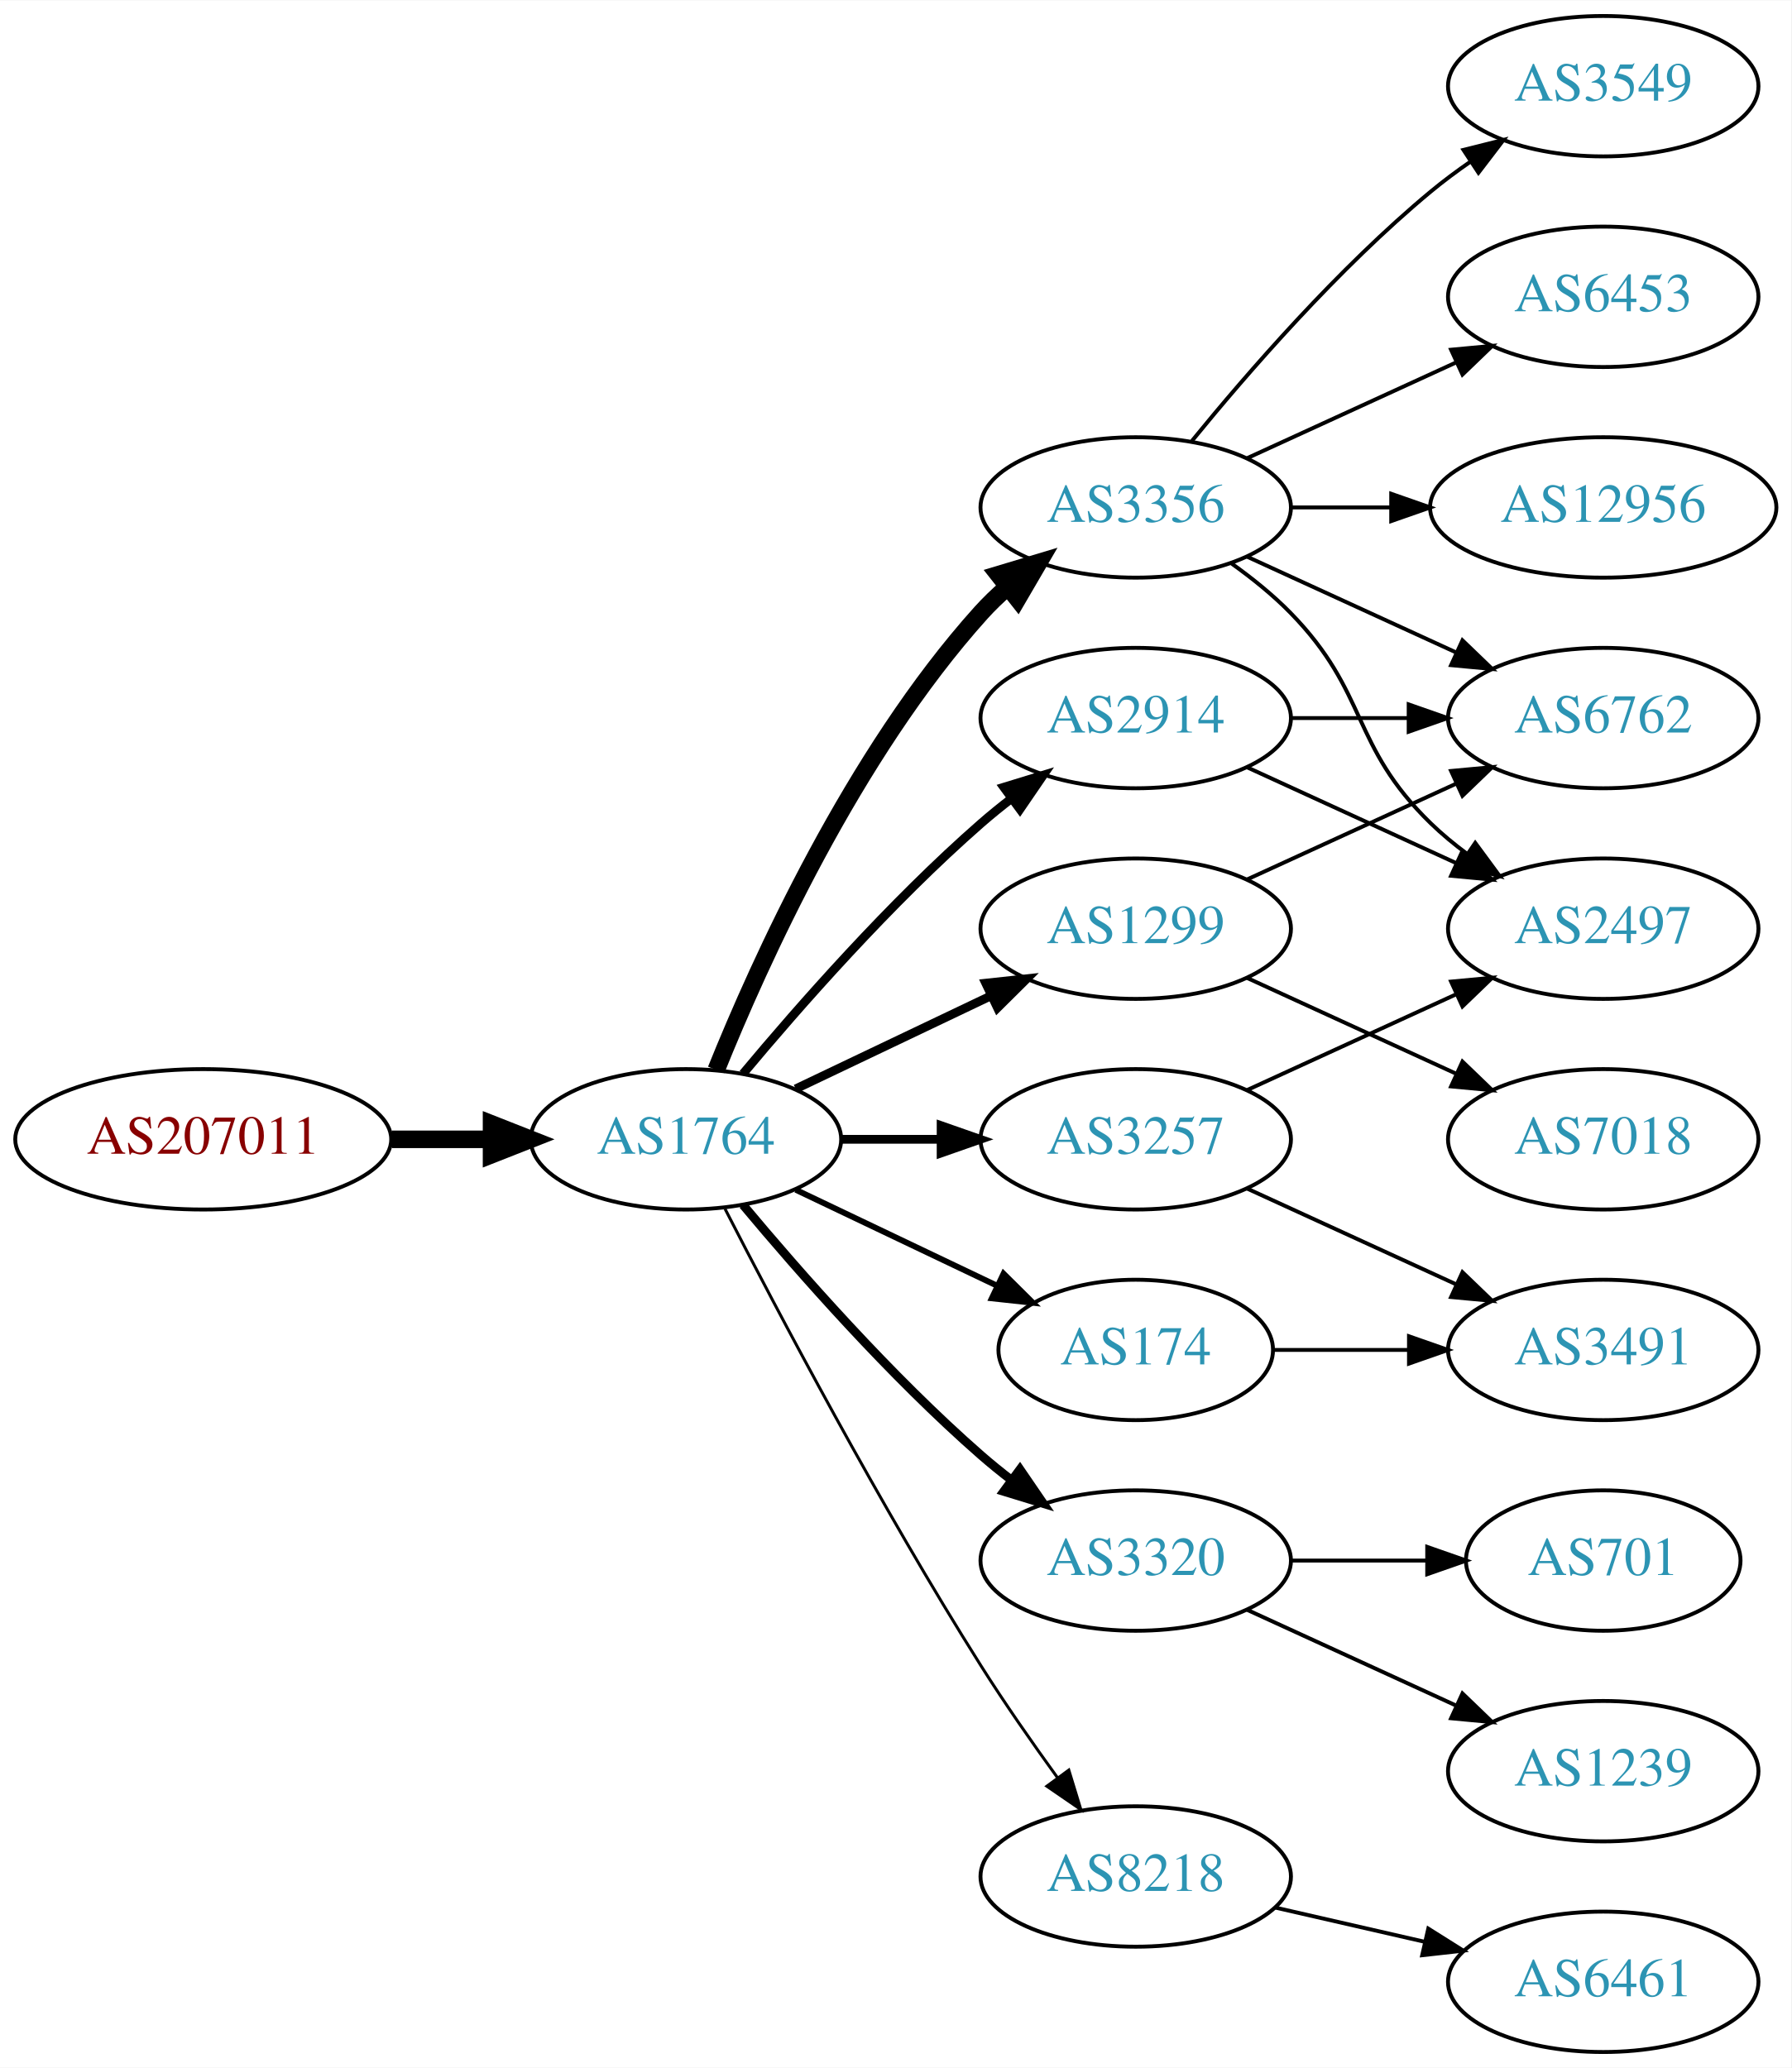
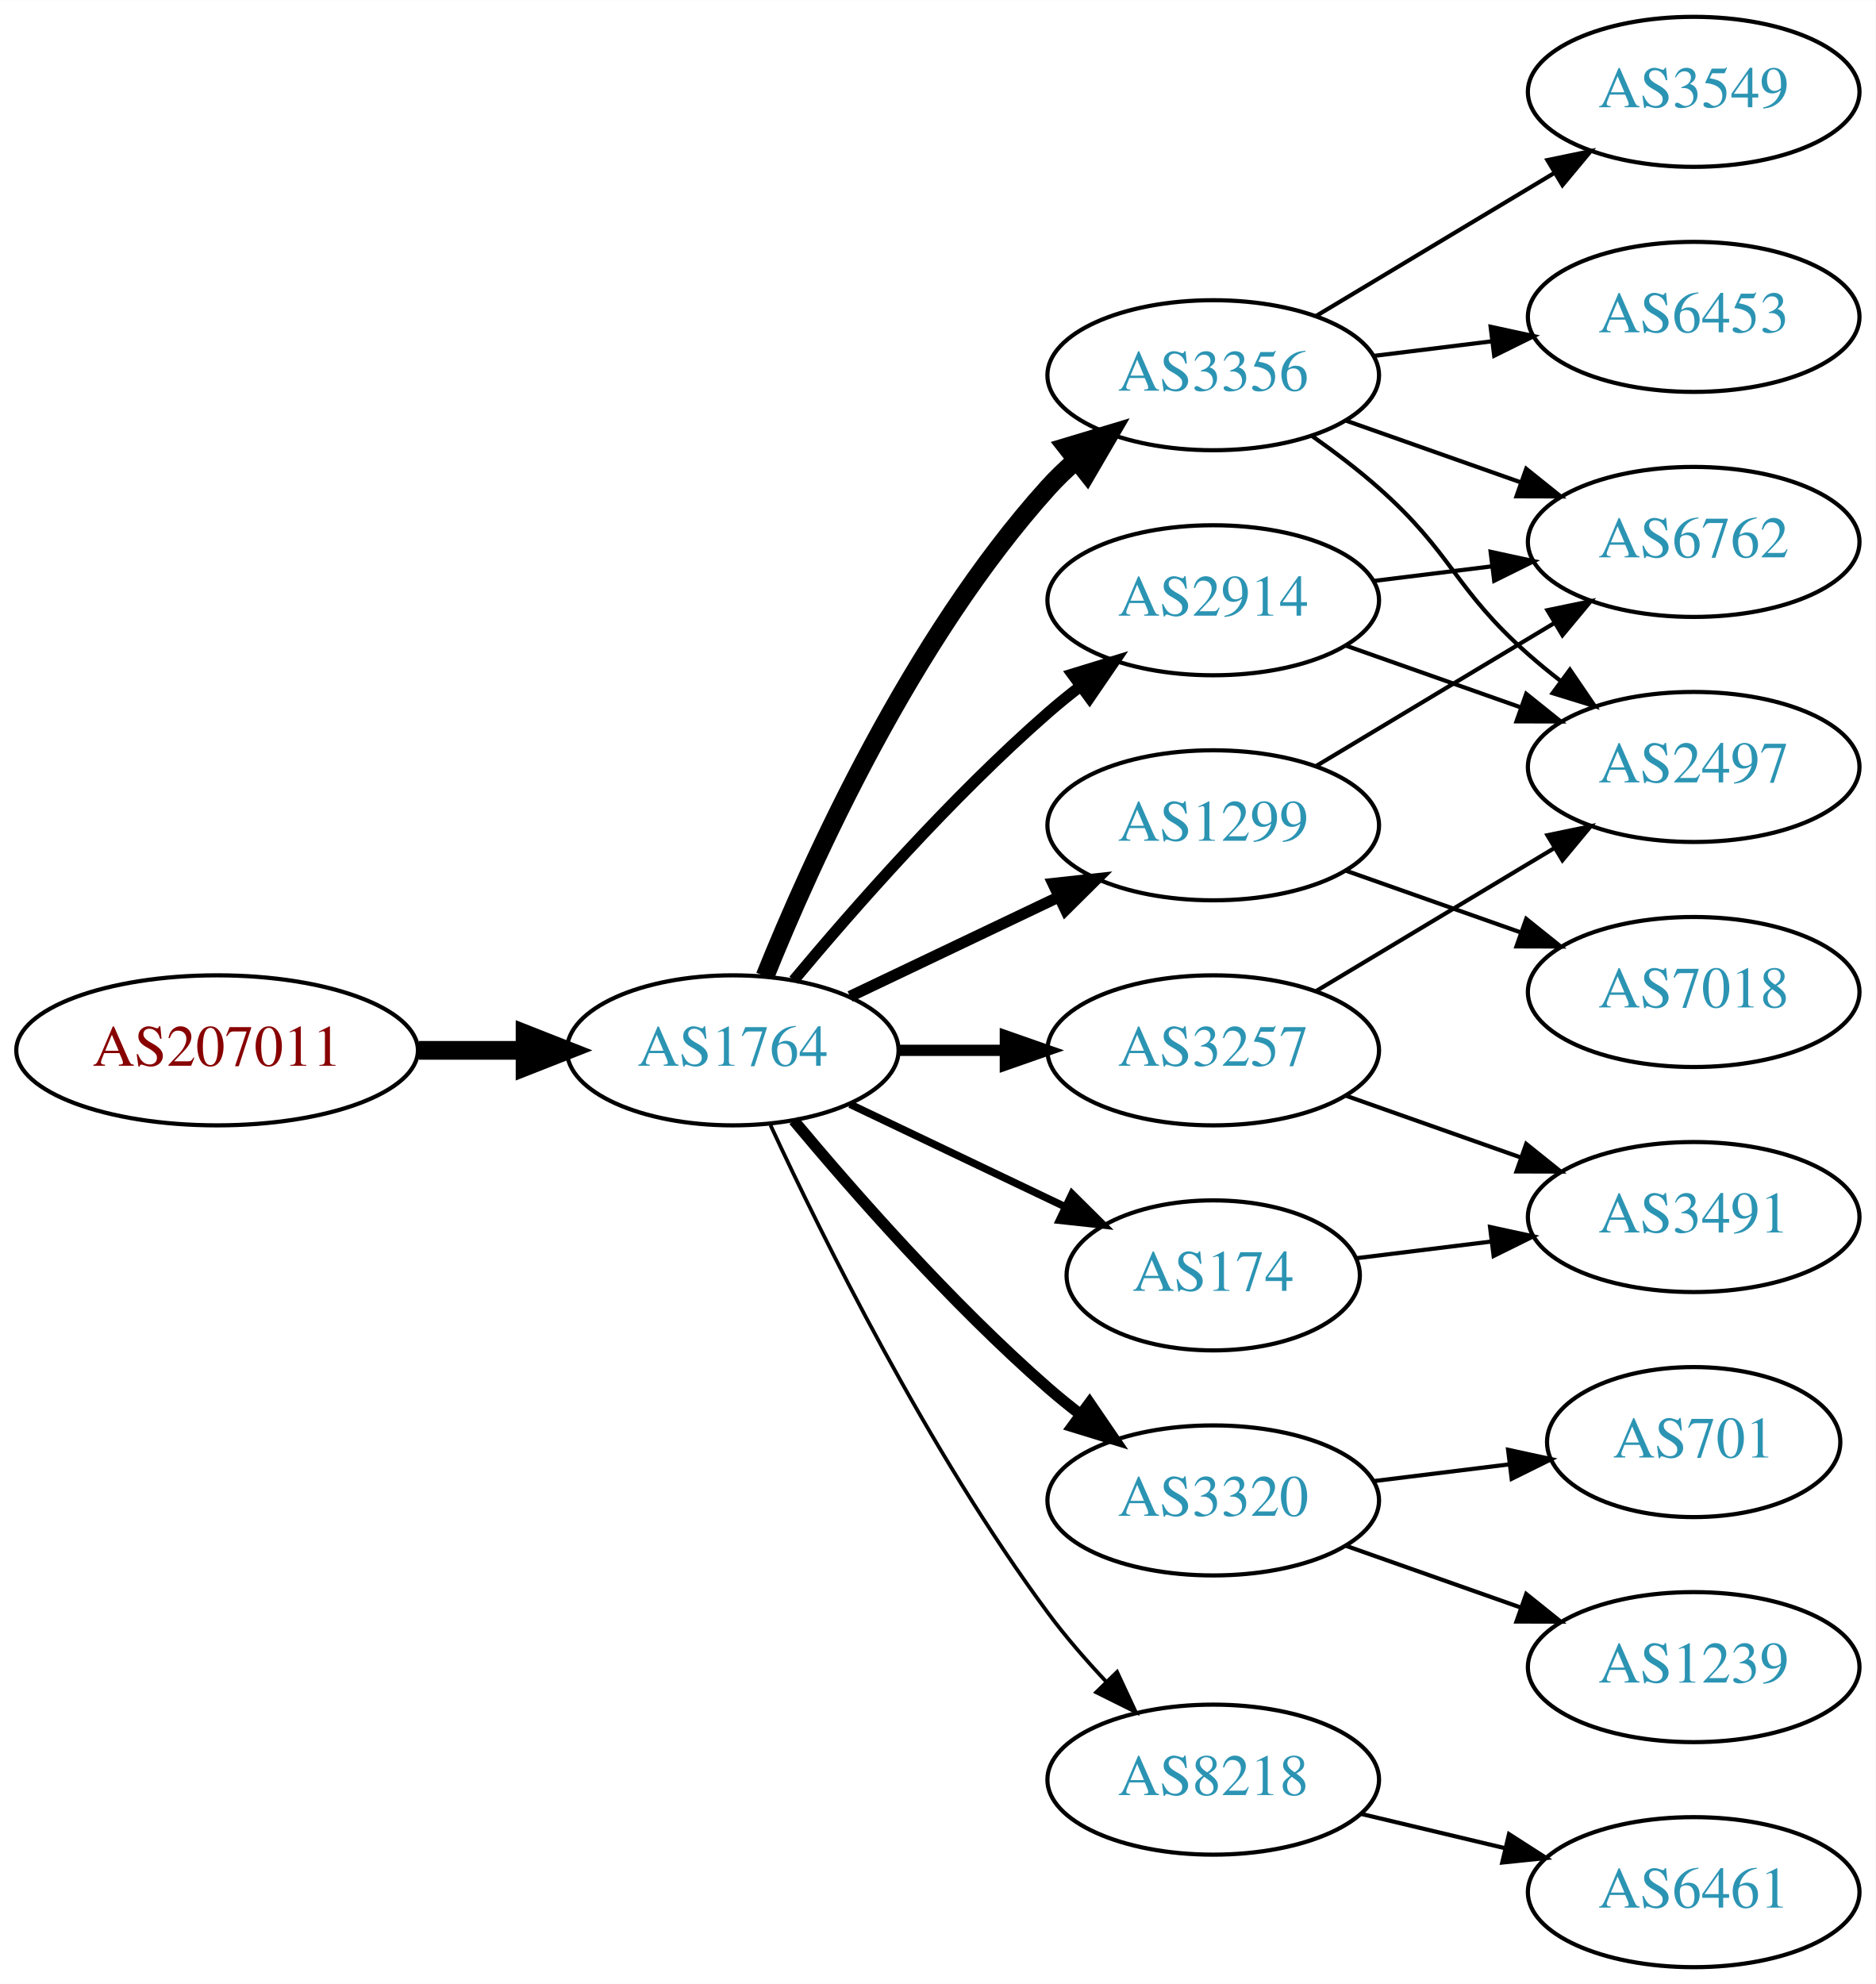
- <svg xmlns="http://www.w3.org/2000/svg" xmlns:xlink="http://www.w3.org/1999/xlink" width="459pt" height="530pt" viewBox="0.00 0.00 459.17 530.00">
-   <g id="graph0" class="graph" transform="scale(1 1) rotate(0) translate(4 526)">
-     <polygon fill="white" stroke="none" points="-4,4 -4,-526 455.17,-526 455.17,4 -4,4" />
+ <svg xmlns="http://www.w3.org/2000/svg" xmlns:xlink="http://www.w3.org/1999/xlink" width="450pt" height="476pt" viewBox="0.00 0.00 450.07 476.00">
+   <g id="graph0" class="graph" transform="scale(1 1) rotate(0) translate(4 472)">
+     <polygon fill="white" stroke="none" points="-4,4 -4,-472 446.07,-472 446.07,4 -4,4" />
    <g id="node1" class="node">
      <g id="a_node1">
        <a xlink:href="/asn/207011" xlink:title="AS207011 ~ ICS Information Systems GesmbH [AT]">
-           <ellipse fill="#ffffff" stroke="black" cx="48.096" cy="-234" rx="48.192" ry="18" />
-           <text text-anchor="middle" x="48.096" y="-230.3" font-family="Times,serif" font-size="14.00" fill="#880000">AS207011</text>
+           <ellipse fill="#ffffff" stroke="black" cx="48.096" cy="-220" rx="48.192" ry="18" />
+           <text text-anchor="middle" x="48.096" y="-216.3" font-family="Times,serif" font-size="14.00" fill="#880000">AS207011</text>
        </a>
      </g>
    </g>
    <g id="node2" class="node">
      <g id="a_node2">
        <a xlink:href="/asn/1764" xlink:title="AS1764 ~ NEXTLAYER-AS [AT]">
-           <ellipse fill="#ffffff" stroke="black" cx="171.838" cy="-234" rx="39.794" ry="18" />
-           <text text-anchor="middle" x="171.838" y="-230.3" font-family="Times,serif" font-size="14.00" fill="#2c94b3">AS1764</text>
+           <ellipse fill="#ffffff" stroke="black" cx="171.838" cy="-220" rx="39.794" ry="18" />
+           <text text-anchor="middle" x="171.838" y="-216.3" font-family="Times,serif" font-size="14.00" fill="#2c94b3">AS1764</text>
        </a>
      </g>
    </g>
    <g id="edge1" class="edge">
-       <path fill="none" stroke="black" stroke-width="4.5" d="M96.513,-234C104.867,-234 113.577,-234 121.969,-234" />
-       <polygon fill="black" stroke="black" stroke-width="4.5" points="122.004,-237.938 132.004,-234 122.004,-230.063 122.004,-237.938" />
+       <path fill="none" stroke="black" stroke-width="4.5" d="M96.513,-220C104.867,-220 113.577,-220 121.969,-220" />
+       <polygon fill="black" stroke="black" stroke-width="4.5" points="122.004,-223.938 132.004,-220 122.004,-216.063 122.004,-223.938" />
    </g>
    <g id="node3" class="node">
      <g id="a_node3">
-         <a xlink:href="/asn/3356" xlink:title="AS3356 ~ Level 3 Parent, LLC [US]">
-           <ellipse fill="#ffffff" stroke="black" cx="287.131" cy="-396" rx="39.794" ry="18" />
-           <text text-anchor="middle" x="287.131" y="-392.3" font-family="Times,serif" font-size="14.00" fill="#2c94b3">AS3356</text>
+         <a xlink:href="/asn/2914" xlink:title="AS2914 ~ NTT America, Inc. [US]">
+           <ellipse fill="#ffffff" stroke="black" cx="287.131" cy="-328" rx="39.794" ry="18" />
+           <text text-anchor="middle" x="287.131" y="-324.3" font-family="Times,serif" font-size="14.00" fill="#2c94b3">AS2914</text>
        </a>
      </g>
    </g>
    <g id="edge2" class="edge">
-       <path fill="none" stroke="black" stroke-width="4.5" d="M179.586,-251.787C190.637,-279.243 214.69,-332.578 247.484,-369 249.487,-371.224 251.706,-373.363 254.038,-375.397" />
-       <polygon fill="black" stroke="black" stroke-width="4.5" points="251.965,-378.777 262.257,-381.873 256.839,-372.591 251.965,-378.777" />
+       <path fill="none" stroke="black" stroke-width="2.7" d="M186.468,-236.817C200.751,-253.929 224.297,-280.745 247.484,-301 249.95,-303.154 252.589,-305.294 255.286,-307.372" />
+       <polygon fill="black" stroke="black" stroke-width="2.7" points="253.311,-310.264 263.44,-313.37 257.459,-304.625 253.311,-310.264" />
    </g>
    <g id="node4" class="node">
      <g id="a_node4">
-         <a xlink:href="/asn/1299" xlink:title="AS1299 ~ Telia Carrier [EU]">
-           <ellipse fill="#ffffff" stroke="black" cx="287.131" cy="-288" rx="39.794" ry="18" />
-           <text text-anchor="middle" x="287.131" y="-284.3" font-family="Times,serif" font-size="14.00" fill="#2c94b3">AS1299</text>
+         <a xlink:href="/asn/3320" xlink:title="AS3320 ~ DTAG [DE]">
+           <ellipse fill="#ffffff" stroke="black" cx="287.131" cy="-112" rx="39.794" ry="18" />
+           <text text-anchor="middle" x="287.131" y="-108.3" font-family="Times,serif" font-size="14.00" fill="#2c94b3">AS3320</text>
        </a>
      </g>
    </g>
    <g id="edge3" class="edge">
-       <path fill="none" stroke="black" stroke-width="2.25" d="M199.974,-246.934C214.968,-254.081 233.789,-263.052 250.013,-270.785" />
-       <polygon fill="black" stroke="black" stroke-width="2.25" points="248.683,-274.028 259.216,-275.171 251.695,-267.709 248.683,-274.028" />
+       <path fill="none" stroke="black" stroke-width="2.7" d="M186.468,-203.183C200.751,-186.071 224.297,-159.255 247.484,-139 249.95,-136.846 252.589,-134.706 255.286,-132.628" />
+       <polygon fill="black" stroke="black" stroke-width="2.7" points="257.459,-135.375 263.44,-126.63 253.311,-129.736 257.459,-135.375" />
    </g>
    <g id="node5" class="node">
      <g id="a_node5">
        <a xlink:href="/asn/3257" xlink:title="AS3257 ~ GTT [DE]">
-           <ellipse fill="#ffffff" stroke="black" cx="287.131" cy="-234" rx="39.794" ry="18" />
-           <text text-anchor="middle" x="287.131" y="-230.3" font-family="Times,serif" font-size="14.00" fill="#2c94b3">AS3257</text>
+           <ellipse fill="#ffffff" stroke="black" cx="287.131" cy="-220" rx="39.794" ry="18" />
+           <text text-anchor="middle" x="287.131" y="-216.3" font-family="Times,serif" font-size="14.00" fill="#2c94b3">AS3257</text>
        </a>
      </g>
    </g>
    <g id="edge4" class="edge">
-       <path fill="none" stroke="black" stroke-width="2.25" d="M211.51,-234C219.713,-234 228.477,-234 237.009,-234" />
-       <polygon fill="black" stroke="black" stroke-width="2.25" points="237.248,-237.5 247.248,-234 237.248,-230.5 237.248,-237.5" />
+       <path fill="none" stroke="black" stroke-width="2.7" d="M211.51,-220C219.713,-220 228.477,-220 237.009,-220" />
+       <polygon fill="black" stroke="black" stroke-width="2.7" points="237.248,-223.5 247.248,-220 237.248,-216.5 237.248,-223.5" />
    </g>
    <g id="node6" class="node">
      <g id="a_node6">
-         <a xlink:href="/asn/2914" xlink:title="AS2914 ~ NTT America, Inc. [US]">
-           <ellipse fill="#ffffff" stroke="black" cx="287.131" cy="-342" rx="39.794" ry="18" />
-           <text text-anchor="middle" x="287.131" y="-338.3" font-family="Times,serif" font-size="14.00" fill="#2c94b3">AS2914</text>
+         <a xlink:href="/asn/3356" xlink:title="AS3356 ~ Level 3 Parent, LLC [US]">
+           <ellipse fill="#ffffff" stroke="black" cx="287.131" cy="-382" rx="39.794" ry="18" />
+           <text text-anchor="middle" x="287.131" y="-378.3" font-family="Times,serif" font-size="14.00" fill="#2c94b3">AS3356</text>
        </a>
      </g>
    </g>
    <g id="edge5" class="edge">
-       <path fill="none" stroke="black" stroke-width="2.25" d="M186.468,-250.817C200.751,-267.929 224.297,-294.745 247.484,-315 249.95,-317.154 252.589,-319.294 255.286,-321.372" />
-       <polygon fill="black" stroke="black" stroke-width="2.25" points="253.311,-324.264 263.44,-327.37 257.459,-318.625 253.311,-324.264" />
+       <path fill="none" stroke="black" stroke-width="4.5" d="M179.586,-237.787C190.637,-265.243 214.69,-318.578 247.484,-355 249.487,-357.224 251.706,-359.363 254.038,-361.397" />
+       <polygon fill="black" stroke="black" stroke-width="4.5" points="251.965,-364.777 262.257,-367.873 256.839,-358.591 251.965,-364.777" />
    </g>
    <g id="node7" class="node">
      <g id="a_node7">
-         <a xlink:href="/asn/3320" xlink:title="AS3320 ~ DTAG [DE]">
-           <ellipse fill="#ffffff" stroke="black" cx="287.131" cy="-126" rx="39.794" ry="18" />
-           <text text-anchor="middle" x="287.131" y="-122.3" font-family="Times,serif" font-size="14.00" fill="#2c94b3">AS3320</text>
+         <a xlink:href="/asn/174" xlink:title="AS174 ~ Cogent Communications [US]">
+           <ellipse fill="#ffffff" stroke="black" cx="287.131" cy="-166" rx="35.194" ry="18" />
+           <text text-anchor="middle" x="287.131" y="-162.3" font-family="Times,serif" font-size="14.00" fill="#2c94b3">AS174</text>
        </a>
      </g>
    </g>
    <g id="edge6" class="edge">
-       <path fill="none" stroke="black" stroke-width="2.25" d="M186.468,-217.183C200.751,-200.071 224.297,-173.255 247.484,-153 249.95,-150.846 252.589,-148.706 255.286,-146.628" />
-       <polygon fill="black" stroke="black" stroke-width="2.25" points="257.459,-149.375 263.44,-140.63 253.311,-143.736 257.459,-149.375" />
+       <path fill="none" stroke="black" stroke-width="1.8" d="M199.974,-207.066C215.406,-199.71 234.892,-190.423 251.427,-182.541" />
+       <polygon fill="black" stroke="black" stroke-width="1.8" points="253.247,-185.551 260.769,-178.089 250.236,-179.232 253.247,-185.551" />
    </g>
    <g id="node8" class="node">
      <g id="a_node8">
-         <a xlink:href="/asn/174" xlink:title="AS174 ~ Cogent Communications [US]">
-           <ellipse fill="#ffffff" stroke="black" cx="287.131" cy="-180" rx="35.194" ry="18" />
-           <text text-anchor="middle" x="287.131" y="-176.3" font-family="Times,serif" font-size="14.00" fill="#2c94b3">AS174</text>
-         </a>
-       </g>
-     </g>
-     <g id="edge7" class="edge">
-       <path fill="none" stroke="black" stroke-width="1.5" d="M199.974,-221.066C215.406,-213.71 234.892,-204.423 251.427,-196.541" />
-       <polygon fill="black" stroke="black" stroke-width="1.5" points="253.247,-199.551 260.769,-192.089 250.236,-193.232 253.247,-199.551" />
-     </g>
-     <g id="node9" class="node">
-       <g id="a_node9">
        <a xlink:href="/asn/8218" xlink:title="AS8218 ~ legacy Neotelecoms [FR]">
          <ellipse fill="#ffffff" stroke="black" cx="287.131" cy="-45" rx="39.794" ry="18" />
          <text text-anchor="middle" x="287.131" y="-41.3" font-family="Times,serif" font-size="14.00" fill="#2c94b3">AS8218</text>
        </a>
      </g>
    </g>
+     <g id="edge7" class="edge">
+       <path fill="none" stroke="black" stroke-width="0.9" d="M180.884,-202.065C193.283,-175.325 218.666,-123.979 247.484,-85 251.65,-79.366 256.559,-73.712 261.455,-68.502" />
+       <polygon fill="black" stroke="black" stroke-width="0.9" points="264.059,-70.846 268.532,-61.241 259.046,-65.96 264.059,-70.846" />
+     </g>
+     <g id="node9" class="node">
+       <g id="a_node9">
+         <a xlink:href="/asn/1299" xlink:title="AS1299 ~ Telia Carrier [EU]">
+           <ellipse fill="#ffffff" stroke="black" cx="287.131" cy="-274" rx="39.794" ry="18" />
+           <text text-anchor="middle" x="287.131" y="-270.3" font-family="Times,serif" font-size="14.00" fill="#2c94b3">AS1299</text>
+         </a>
+       </g>
+     </g>
    <g id="edge8" class="edge">
-       <path fill="none" stroke="black" stroke-width="0.75" d="M181.864,-216.148C195.3,-189.945 221.75,-139.763 247.484,-99 253.547,-89.396 260.667,-79.187 267.133,-70.261" />
-       <polygon fill="black" stroke="black" stroke-width="0.75" points="269.984,-72.291 273.075,-62.157 264.339,-68.152 269.984,-72.291" />
+       <path fill="none" stroke="black" stroke-width="2.7" d="M199.974,-232.934C214.968,-240.081 233.789,-249.052 250.013,-256.785" />
+       <polygon fill="black" stroke="black" stroke-width="2.7" points="248.683,-260.028 259.216,-261.171 251.695,-253.709 248.683,-260.028" />
    </g>
    <g id="node10" class="node">
      <g id="a_node10">
-         <a xlink:href="/asn/12956" xlink:title="AS12956 ~ TELXIUS [ES]">
-           <ellipse fill="#ffffff" stroke="black" cx="406.973" cy="-396" rx="44.393" ry="18" />
-           <text text-anchor="middle" x="406.973" y="-392.3" font-family="Times,serif" font-size="14.00" fill="#2c94b3">AS12956</text>
+         <a xlink:href="/asn/6762" xlink:title="AS6762 ~ TELECOM ITALIA SPARKLE S.p.A. [IT]">
+           <ellipse fill="#ffffff" stroke="black" cx="402.424" cy="-342" rx="39.794" ry="18" />
+           <text text-anchor="middle" x="402.424" y="-338.3" font-family="Times,serif" font-size="14.00" fill="#2c94b3">AS6762</text>
        </a>
      </g>
    </g>
    <g id="edge9" class="edge">
-       <path fill="none" stroke="black" d="M327.044,-396C335.146,-396 343.821,-396 352.348,-396" />
-       <polygon fill="black" stroke="black" points="352.625,-399.5 362.625,-396 352.625,-392.5 352.625,-399.5" />
+       <path fill="none" stroke="black" d="M325.541,-332.623C334.629,-333.746 344.466,-334.962 353.951,-336.134" />
+       <polygon fill="black" stroke="black" points="353.699,-339.629 364.053,-337.382 354.558,-332.682 353.699,-339.629" />
    </g>
    <g id="node11" class="node">
      <g id="a_node11">
        <a xlink:href="/asn/2497" xlink:title="AS2497 ~ Internet Initiative Japan Inc. [JP]">
-           <ellipse fill="#ffffff" stroke="black" cx="406.973" cy="-288" rx="39.794" ry="18" />
-           <text text-anchor="middle" x="406.973" y="-284.3" font-family="Times,serif" font-size="14.00" fill="#2c94b3">AS2497</text>
+           <ellipse fill="#ffffff" stroke="black" cx="402.424" cy="-288" rx="39.794" ry="18" />
+           <text text-anchor="middle" x="402.424" y="-284.3" font-family="Times,serif" font-size="14.00" fill="#2c94b3">AS2497</text>
        </a>
      </g>
    </g>
    <g id="edge10" class="edge">
-       <path fill="none" stroke="black" d="M311.725,-381.611C316.981,-377.852 322.313,-373.563 326.777,-369 346.95,-348.383 342.084,-335.094 362.777,-315 365.623,-312.237 368.796,-309.614 372.096,-307.166" />
-       <polygon fill="black" stroke="black" points="374.162,-309.994 380.444,-301.462 370.213,-304.214 374.162,-309.994" />
+       <path fill="none" stroke="black" d="M319.089,-317.07C331.952,-312.528 347.058,-307.195 360.795,-302.345" />
+       <polygon fill="black" stroke="black" points="362.239,-305.547 370.504,-298.917 359.909,-298.946 362.239,-305.547" />
+     </g>
+     <g id="node15" class="node">
+       <g id="a_node15">
+         <a xlink:href="/asn/1239" xlink:title="AS1239 ~ Sprint [US]">
+           <ellipse fill="#ffffff" stroke="black" cx="402.424" cy="-72" rx="39.794" ry="18" />
+           <text text-anchor="middle" x="402.424" y="-68.3" font-family="Times,serif" font-size="14.00" fill="#2c94b3">AS1239</text>
+         </a>
+       </g>
+     </g>
+     <g id="edge18" class="edge">
+       <path fill="none" stroke="black" d="M319.089,-101.07C331.952,-96.528 347.058,-91.195 360.795,-86.345" />
+       <polygon fill="black" stroke="black" points="362.239,-89.547 370.504,-82.917 359.909,-82.946 362.239,-89.547" />
+     </g>
+     <g id="node16" class="node">
+       <g id="a_node16">
+         <a xlink:href="/asn/701" xlink:title="AS701 ~ UUNET [US]">
+           <ellipse fill="#ffffff" stroke="black" cx="402.424" cy="-126" rx="35.194" ry="18" />
+           <text text-anchor="middle" x="402.424" y="-122.3" font-family="Times,serif" font-size="14.00" fill="#2c94b3">AS701</text>
+         </a>
+       </g>
+     </g>
+     <g id="edge19" class="edge">
+       <path fill="none" stroke="black" d="M325.541,-116.623C335.994,-117.915 347.438,-119.329 358.196,-120.658" />
+       <polygon fill="black" stroke="black" points="357.893,-124.147 368.247,-121.9 358.751,-117.2 357.893,-124.147" />
+     </g>
+     <g id="edge12" class="edge">
+       <path fill="none" stroke="black" d="M311.881,-234.255C328.497,-244.229 350.894,-257.671 369.13,-268.617" />
+       <polygon fill="black" stroke="black" points="367.33,-271.618 377.705,-273.764 370.932,-265.616 367.33,-271.618" />
    </g>
    <g id="node12" class="node">
      <g id="a_node12">
-         <a xlink:href="/asn/6762" xlink:title="AS6762 ~ TELECOM ITALIA SPARKLE S.p.A. [IT]">
-           <ellipse fill="#ffffff" stroke="black" cx="406.973" cy="-342" rx="39.794" ry="18" />
-           <text text-anchor="middle" x="406.973" y="-338.3" font-family="Times,serif" font-size="14.00" fill="#2c94b3">AS6762</text>
+         <a xlink:href="/asn/3491" xlink:title="AS3491 ~ PCCW Global, Inc. [US]">
+           <ellipse fill="#ffffff" stroke="black" cx="402.424" cy="-180" rx="39.794" ry="18" />
+           <text text-anchor="middle" x="402.424" y="-176.3" font-family="Times,serif" font-size="14.00" fill="#2c94b3">AS3491</text>
        </a>
      </g>
    </g>
    <g id="edge11" class="edge">
-       <path fill="none" stroke="black" d="M315.76,-383.339C331.717,-376.027 351.987,-366.739 369.27,-358.819" />
-       <polygon fill="black" stroke="black" points="370.885,-361.929 378.518,-354.581 367.969,-355.565 370.885,-361.929" />
+       <path fill="none" stroke="black" d="M319.089,-209.07C331.952,-204.528 347.058,-199.195 360.795,-194.345" />
+       <polygon fill="black" stroke="black" points="362.239,-197.547 370.504,-190.917 359.909,-190.946 362.239,-197.547" />
+     </g>
+     <g id="edge14" class="edge">
+       <path fill="none" stroke="black" d="M319.089,-371.07C331.952,-366.528 347.058,-361.195 360.795,-356.345" />
+       <polygon fill="black" stroke="black" points="362.239,-359.547 370.504,-352.917 359.909,-352.946 362.239,-359.547" />
+     </g>
+     <g id="edge13" class="edge">
+       <path fill="none" stroke="black" d="M310.858,-367.411C316.258,-363.6 321.872,-359.337 326.777,-355 344.697,-339.159 344.858,-330.841 362.777,-315 365.23,-312.832 367.86,-310.682 370.552,-308.597" />
+       <polygon fill="black" stroke="black" points="372.728,-311.342 378.697,-302.589 368.572,-305.709 372.728,-311.342" />
    </g>
    <g id="node13" class="node">
      <g id="a_node13">
-         <a xlink:href="/asn/3549" xlink:title="AS3549 ~ Level 3 Parent, LLC [US]">
-           <ellipse fill="#ffffff" stroke="black" cx="406.973" cy="-504" rx="39.794" ry="18" />
-           <text text-anchor="middle" x="406.973" y="-500.3" font-family="Times,serif" font-size="14.00" fill="#2c94b3">AS3549</text>
-         </a>
-       </g>
-     </g>
-     <g id="edge12" class="edge">
-       <path fill="none" stroke="black" d="M301.55,-413.065C315.665,-430.375 339.079,-457.345 362.777,-477 365.994,-479.668 369.494,-482.27 373.065,-484.741" />
-       <polygon fill="black" stroke="black" points="371.143,-487.666 381.421,-490.236 374.988,-481.817 371.143,-487.666" />
+         <a xlink:href="/asn/6453" xlink:title="AS6453 ~ TATA COMMUNICATIONS (AMERICA) INC [US]">
+           <ellipse fill="#ffffff" stroke="black" cx="402.424" cy="-396" rx="39.794" ry="18" />
+           <text text-anchor="middle" x="402.424" y="-392.3" font-family="Times,serif" font-size="14.00" fill="#2c94b3">AS6453</text>
+         </a>
+       </g>
+     </g>
+     <g id="edge15" class="edge">
+       <path fill="none" stroke="black" d="M325.541,-386.623C334.629,-387.746 344.466,-388.962 353.951,-390.134" />
+       <polygon fill="black" stroke="black" points="353.699,-393.629 364.053,-391.382 354.558,-386.682 353.699,-393.629" />
    </g>
    <g id="node14" class="node">
      <g id="a_node14">
-         <a xlink:href="/asn/6453" xlink:title="AS6453 ~ TATA COMMUNICATIONS (AMERICA) INC [US]">
-           <ellipse fill="#ffffff" stroke="black" cx="406.973" cy="-450" rx="39.794" ry="18" />
-           <text text-anchor="middle" x="406.973" y="-446.3" font-family="Times,serif" font-size="14.00" fill="#2c94b3">AS6453</text>
-         </a>
-       </g>
-     </g>
-     <g id="edge13" class="edge">
-       <path fill="none" stroke="black" d="M315.76,-408.661C331.717,-415.973 351.987,-425.261 369.27,-433.181" />
-       <polygon fill="black" stroke="black" points="367.969,-436.435 378.518,-437.419 370.885,-430.071 367.969,-436.435" />
-     </g>
-     <g id="edge14" class="edge">
-       <path fill="none" stroke="black" d="M315.76,-300.661C331.717,-307.973 351.987,-317.261 369.27,-325.181" />
-       <polygon fill="black" stroke="black" points="367.969,-328.435 378.518,-329.419 370.885,-322.071 367.969,-328.435" />
-     </g>
-     <g id="node15" class="node">
-       <g id="a_node15">
-         <a xlink:href="/asn/7018" xlink:title="AS7018 ~ AT&amp;T Services, Inc. [US]">
-           <ellipse fill="#ffffff" stroke="black" cx="406.973" cy="-234" rx="39.794" ry="18" />
-           <text text-anchor="middle" x="406.973" y="-230.3" font-family="Times,serif" font-size="14.00" fill="#2c94b3">AS7018</text>
-         </a>
-       </g>
-     </g>
-     <g id="edge15" class="edge">
-       <path fill="none" stroke="black" d="M315.76,-275.339C331.717,-268.027 351.987,-258.739 369.27,-250.819" />
-       <polygon fill="black" stroke="black" points="370.885,-253.929 378.518,-246.581 367.969,-247.565 370.885,-253.929" />
+         <a xlink:href="/asn/3549" xlink:title="AS3549 ~ Level 3 Parent, LLC [US]">
+           <ellipse fill="#ffffff" stroke="black" cx="402.424" cy="-450" rx="39.794" ry="18" />
+           <text text-anchor="middle" x="402.424" y="-446.3" font-family="Times,serif" font-size="14.00" fill="#2c94b3">AS3549</text>
+         </a>
+       </g>
    </g>
    <g id="edge16" class="edge">
-       <path fill="none" stroke="black" d="M315.76,-246.661C331.717,-253.973 351.987,-263.261 369.27,-271.181" />
-       <polygon fill="black" stroke="black" points="367.969,-274.435 378.518,-275.419 370.885,-268.071 367.969,-274.435" />
-     </g>
-     <g id="node16" class="node">
-       <g id="a_node16">
-         <a xlink:href="/asn/3491" xlink:title="AS3491 ~ PCCW Global, Inc. [US]">
-           <ellipse fill="#ffffff" stroke="black" cx="406.973" cy="-180" rx="39.794" ry="18" />
-           <text text-anchor="middle" x="406.973" y="-176.3" font-family="Times,serif" font-size="14.00" fill="#2c94b3">AS3491</text>
-         </a>
-       </g>
+       <path fill="none" stroke="black" d="M311.881,-396.255C328.497,-406.229 350.894,-419.671 369.13,-430.617" />
+       <polygon fill="black" stroke="black" points="367.33,-433.618 377.705,-435.764 370.932,-427.616 367.33,-433.618" />
    </g>
    <g id="edge17" class="edge">
-       <path fill="none" stroke="black" d="M315.76,-221.339C331.717,-214.027 351.987,-204.739 369.27,-196.819" />
-       <polygon fill="black" stroke="black" points="370.885,-199.929 378.518,-192.581 367.969,-193.565 370.885,-199.929" />
-     </g>
-     <g id="edge19" class="edge">
-       <path fill="none" stroke="black" d="M315.76,-329.339C331.717,-322.027 351.987,-312.739 369.27,-304.819" />
-       <polygon fill="black" stroke="black" points="370.885,-307.929 378.518,-300.581 367.969,-301.565 370.885,-307.929" />
-     </g>
-     <g id="edge18" class="edge">
-       <path fill="none" stroke="black" d="M327.044,-342C336.597,-342 346.947,-342 356.909,-342" />
-       <polygon fill="black" stroke="black" points="357.102,-345.5 367.102,-342 357.102,-338.5 357.102,-345.5" />
+       <path fill="none" stroke="black" d="M321.51,-170.125C331.6,-171.372 342.883,-172.766 353.718,-174.105" />
+       <polygon fill="black" stroke="black" points="353.562,-177.612 363.915,-175.365 354.42,-170.665 353.562,-177.612" />
    </g>
    <g id="node17" class="node">
      <g id="a_node17">
-         <a xlink:href="/asn/701" xlink:title="AS701 ~ UUNET [US]">
-           <ellipse fill="#ffffff" stroke="black" cx="406.973" cy="-126" rx="35.194" ry="18" />
-           <text text-anchor="middle" x="406.973" y="-122.3" font-family="Times,serif" font-size="14.00" fill="#2c94b3">AS701</text>
+         <a xlink:href="/asn/6461" xlink:title="AS6461 ~ Zayo Bandwidth [US]">
+           <ellipse fill="#ffffff" stroke="black" cx="402.424" cy="-18" rx="39.794" ry="18" />
+           <text text-anchor="middle" x="402.424" y="-14.3" font-family="Times,serif" font-size="14.00" fill="#2c94b3">AS6461</text>
        </a>
      </g>
    </g>
    <g id="edge20" class="edge">
-       <path fill="none" stroke="black" d="M327.044,-126C338.13,-126 350.29,-126 361.672,-126" />
-       <polygon fill="black" stroke="black" points="361.854,-129.5 371.854,-126 361.854,-122.5 361.854,-129.5" />
+       <path fill="none" stroke="black" d="M322.738,-36.752C333.609,-34.162 345.764,-31.265 357.206,-28.538" />
+       <polygon fill="black" stroke="black" points="358.112,-31.92 367.029,-26.197 356.49,-25.111 358.112,-31.92" />
+     </g>
+     <g id="edge22" class="edge">
+       <path fill="none" stroke="black" d="M311.881,-288.255C328.497,-298.229 350.894,-311.671 369.13,-322.617" />
+       <polygon fill="black" stroke="black" points="367.33,-325.618 377.705,-327.764 370.932,-319.616 367.33,-325.618" />
    </g>
    <g id="node18" class="node">
      <g id="a_node18">
-         <a xlink:href="/asn/1239" xlink:title="AS1239 ~ Sprint [US]">
-           <ellipse fill="#ffffff" stroke="black" cx="406.973" cy="-72" rx="39.794" ry="18" />
-           <text text-anchor="middle" x="406.973" y="-68.3" font-family="Times,serif" font-size="14.00" fill="#2c94b3">AS1239</text>
+         <a xlink:href="/asn/7018" xlink:title="AS7018 ~ AT&amp;T Services, Inc. [US]">
+           <ellipse fill="#ffffff" stroke="black" cx="402.424" cy="-234" rx="39.794" ry="18" />
+           <text text-anchor="middle" x="402.424" y="-230.3" font-family="Times,serif" font-size="14.00" fill="#2c94b3">AS7018</text>
        </a>
      </g>
    </g>
    <g id="edge21" class="edge">
-       <path fill="none" stroke="black" d="M315.76,-113.339C331.717,-106.027 351.987,-96.739 369.27,-88.819" />
-       <polygon fill="black" stroke="black" points="370.885,-91.929 378.518,-84.581 367.969,-85.565 370.885,-91.929" />
-     </g>
-     <g id="edge23" class="edge">
-       <path fill="none" stroke="black" d="M322.533,-180C333.357,-180 345.524,-180 357.151,-180" />
-       <polygon fill="black" stroke="black" points="357.182,-183.5 367.182,-180 357.182,-176.5 357.182,-183.5" />
-     </g>
-     <g id="node19" class="node">
-       <g id="a_node19">
-         <a xlink:href="/asn/6461" xlink:title="AS6461 ~ Zayo Bandwidth [US]">
-           <ellipse fill="#ffffff" stroke="black" cx="406.973" cy="-18" rx="39.794" ry="18" />
-           <text text-anchor="middle" x="406.973" y="-14.3" font-family="Times,serif" font-size="14.00" fill="#2c94b3">AS6461</text>
-         </a>
-       </g>
-     </g>
-     <g id="edge22" class="edge">
-       <path fill="none" stroke="black" d="M322.85,-37.045C334.85,-34.296 348.471,-31.175 361.164,-28.267" />
-       <polygon fill="black" stroke="black" points="362.129,-31.636 371.095,-25.991 360.566,-24.813 362.129,-31.636" />
+       <path fill="none" stroke="black" d="M319.089,-263.07C331.952,-258.528 347.058,-253.195 360.795,-248.345" />
+       <polygon fill="black" stroke="black" points="362.239,-251.547 370.504,-244.917 359.909,-244.946 362.239,-251.547" />
    </g>
  </g>
</svg>
